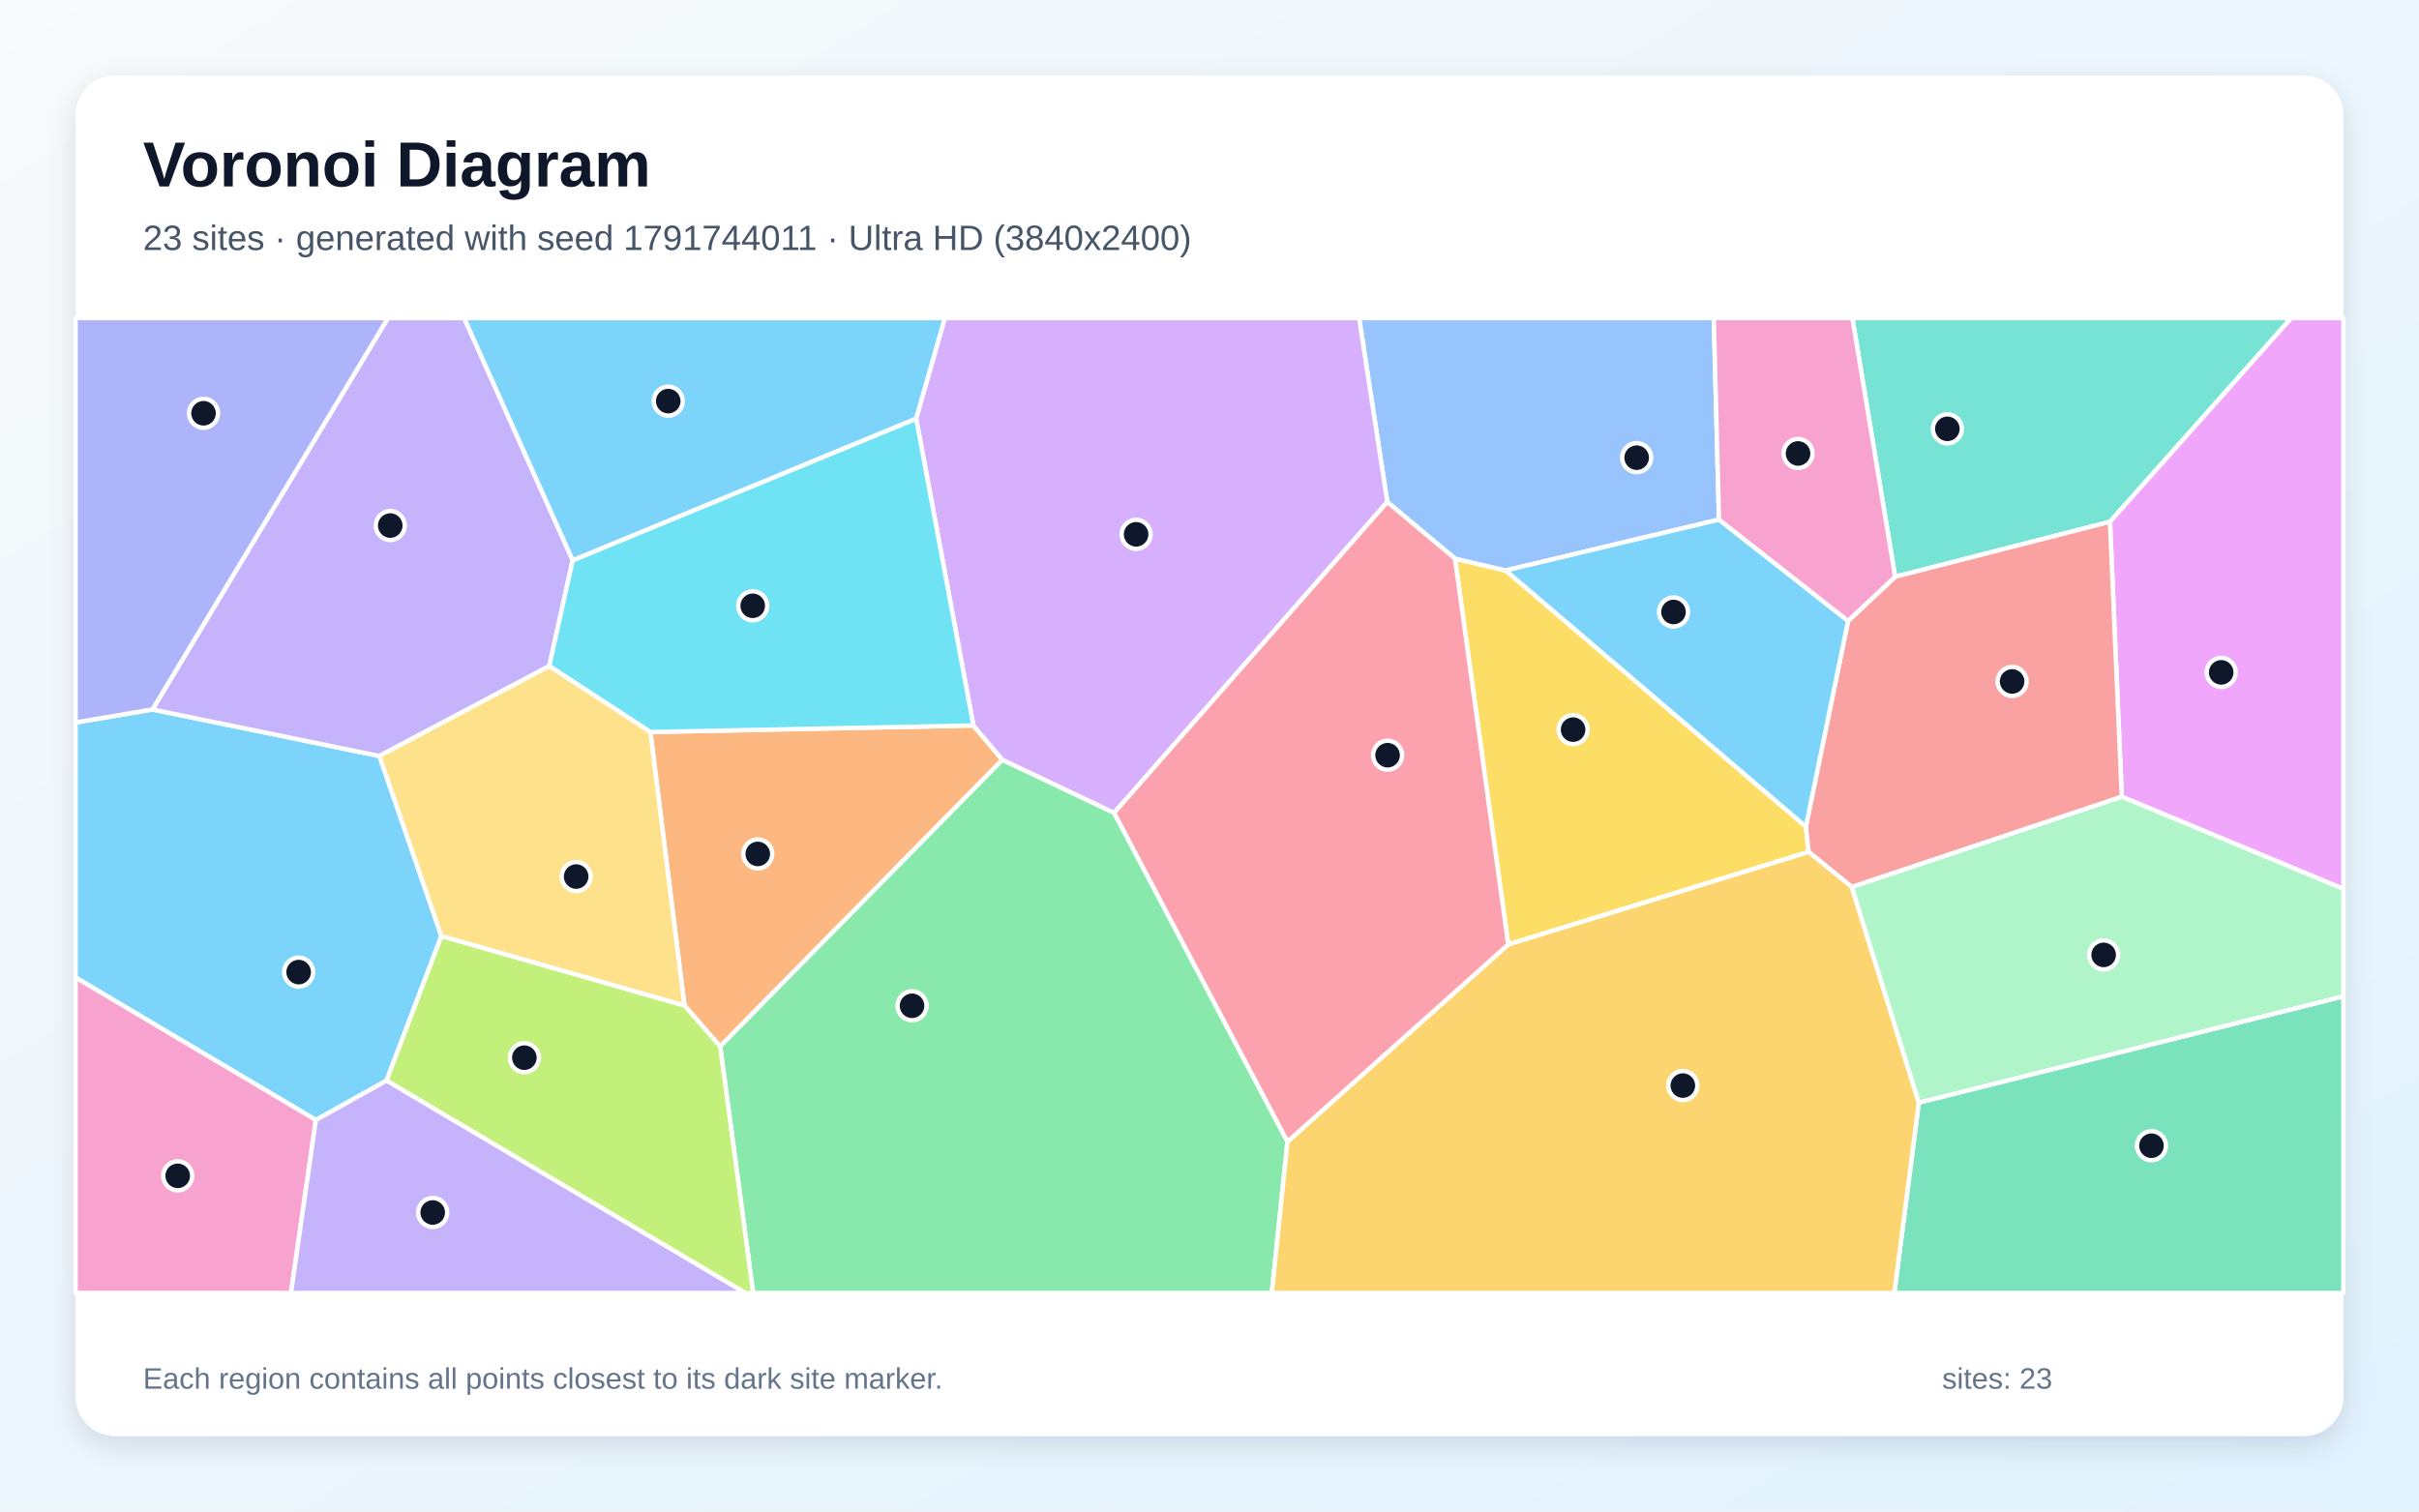
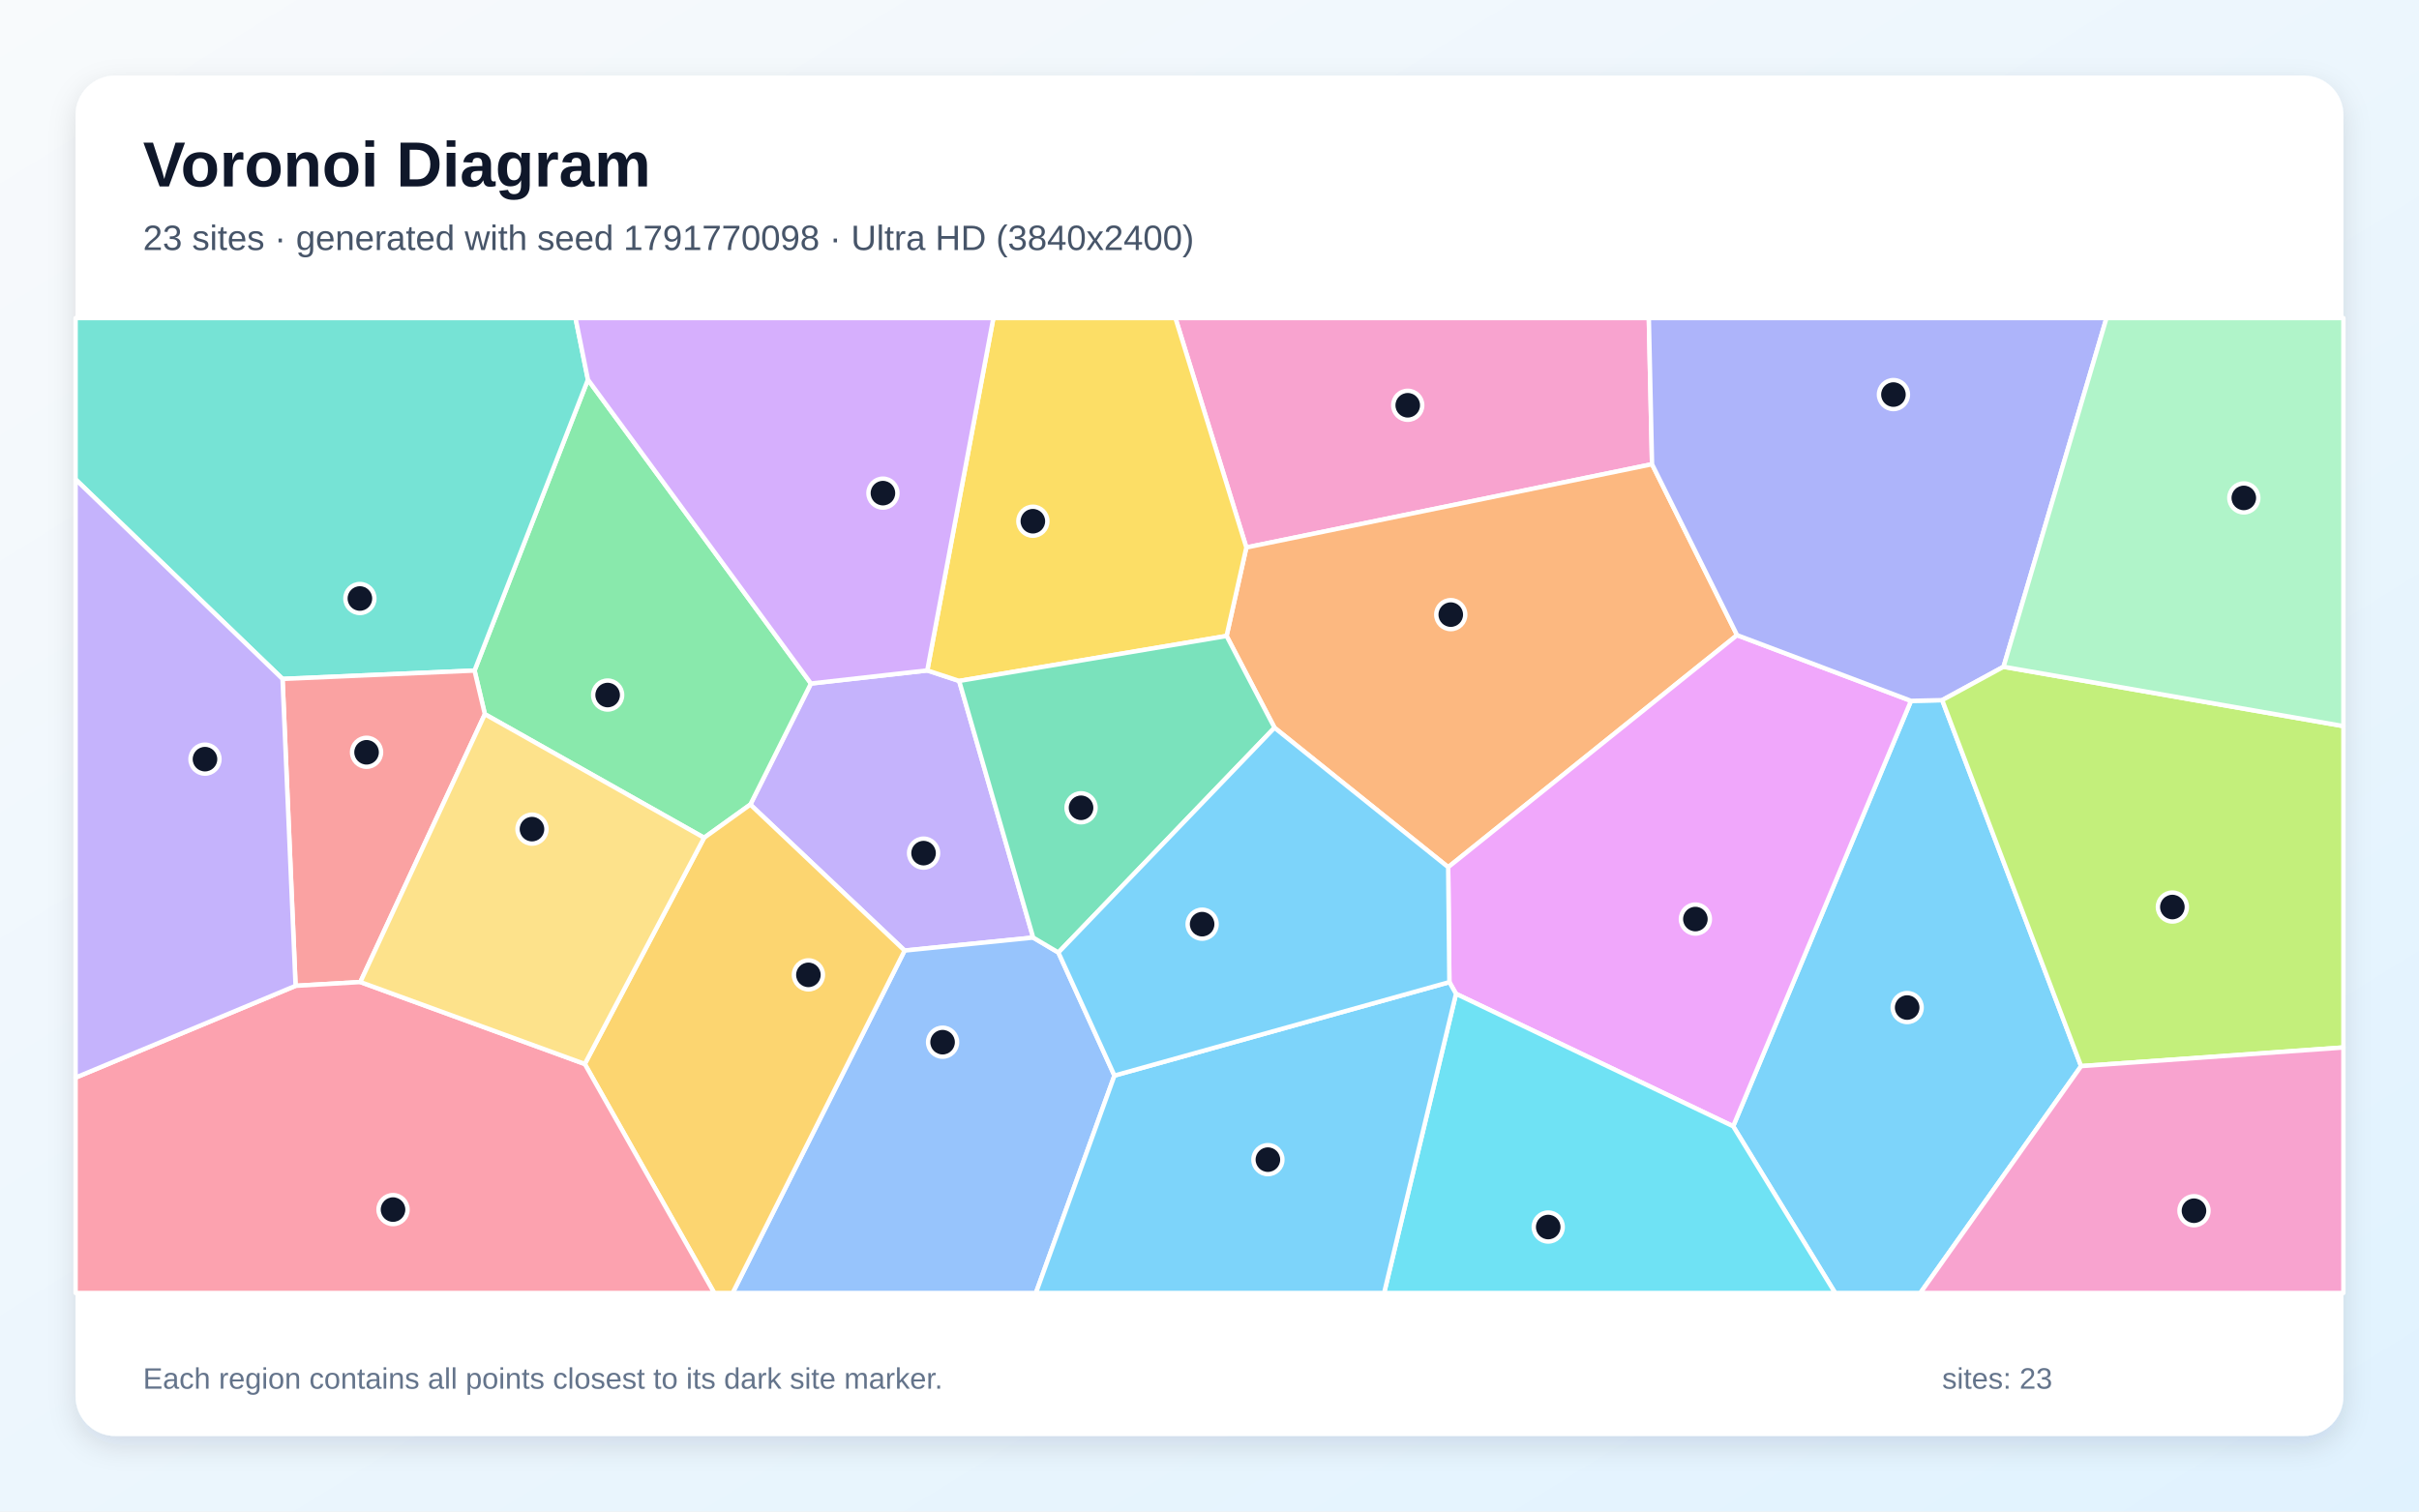
<svg xmlns="http://www.w3.org/2000/svg" width="3840" height="2400" viewBox="0 0 3840 2400" role="img" aria-labelledby="title description">
  <defs>
    <linearGradient id="background" x1="0" y1="0" x2="1" y2="1">
      <stop stop-color="#F8FAFC" />
      <stop offset="1" stop-color="#E0F2FE" />
    </linearGradient>
    <filter id="shadow" x="-5%" y="-5%" width="110%" height="110%">
      <feDropShadow dx="0" dy="15" stdDeviation="22" flood-color="#0F172A" flood-opacity=".12" />
    </filter>
  </defs>
  <rect width="3840" height="2400" fill="url(#background)" />
  <rect x="120" y="120" width="3600" height="2160" rx="63" fill="#FFFFFF" filter="url(#shadow)" />
  <g font-family="Arial, sans-serif">
    <text x="227" y="296" font-size="101" font-weight="700" fill="#0F172A">Voronoi Diagram</text>
-     <text x="227" y="397" font-size="56" fill="#475569">23 sites · generated with seed 1791744011 · Ultra HD (3840x2400)</text>
+     <text x="227" y="397" font-size="56" fill="#475569">23 sites · generated with seed 1791770098 · Ultra HD (3840x2400)</text>
  </g>
  <g stroke="#FFFFFF" stroke-width="7" stroke-linejoin="round">
-     <polygon points="700.7,1486.2 613.6,1715.8 501.4,1778.4 120.0,1552.1 120.0,1147.2 242.0,1126.5 602.3,1200.4" fill="#38BDF8" fill-opacity="0.65" />
-     <polygon points="909.1,889.6 871.9,1057.6 602.3,1200.4 242.0,1126.5 615.8,505.0 736.8,505.0" fill="#A78BFA" fill-opacity="0.65" />
-     <polygon points="120.0,1552.1 501.4,1778.4 461.9,2053.0 120.0,2053.0" fill="#F472B6" fill-opacity="0.65" />
-     <polygon points="1032.4,1162.3 1545.2,1151.9 1591.3,1206.4 1143.2,1661.5 1086.5,1596.5" fill="#FB923C" fill-opacity="0.65" />
-     <polygon points="2394.2,1499.7 2309.7,887.0 2390.2,905.8 2866.7,1312.5 2871.1,1352.7" fill="#FACC15" fill-opacity="0.65" />
-     <polygon points="1143.2,1661.5 1591.3,1206.4 1768.6,1290.6 2043.8,1812.7 2018.9,2053.0 1195.6,2053.0" fill="#4ADE80" fill-opacity="0.65" />
-     <polygon points="3349.4,828.5 3008.4,915.8 2940.5,505.0 3637.2,505.0" fill="#2DD4BF" fill-opacity="0.65" />
-     <polygon points="2728.8,825.0 2390.2,905.8 2309.7,887.0 2202.2,797.1 2157.5,505.0 2720.5,505.0" fill="#60A5FA" fill-opacity="0.65" />
-     <polygon points="3368.2,1265.1 3349.4,828.5 3637.2,505.0 3720.0,505.0 3720.0,1411.5" fill="#E879F9" fill-opacity="0.65" />
-     <polygon points="3046.0,1750.7 3720.0,1581.9 3720.0,2053.0 3007.1,2053.0" fill="#34D399" fill-opacity="0.65" />
-     <polygon points="2939.7,1408.5 2871.1,1352.7 2866.7,1312.5 2933.7,985.9 3008.4,915.8 3349.4,828.5 3368.2,1265.1" fill="#F87171" fill-opacity="0.65" />
-     <polygon points="242.0,1126.5 120.0,1147.2 120.0,505.0 615.8,505.0" fill="#818CF8" fill-opacity="0.65" />
-     <polygon points="2043.8,1812.7 2394.2,1499.7 2871.1,1352.7 2939.7,1408.5 3046.0,1750.7 3007.1,2053.0 2018.9,2053.0" fill="#FBBF24" fill-opacity="0.65" />
-     <polygon points="613.6,1715.8 700.7,1486.2 1086.5,1596.5 1143.2,1661.5 1195.6,2053.0 1183.1,2053.0" fill="#A3E635" fill-opacity="0.65" />
-     <polygon points="2202.2,797.1 1768.6,1290.6 1591.3,1206.4 1545.2,1151.9 1454.3,664.6 1499.8,505.0 2157.5,505.0" fill="#C084FC" fill-opacity="0.65" />
-     <polygon points="2043.8,1812.7 1768.6,1290.6 2202.2,797.1 2309.7,887.0 2394.2,1499.7" fill="#FB7185" fill-opacity="0.65" />
-     <polygon points="1454.3,664.6 1545.2,1151.9 1032.4,1162.3 871.9,1057.6 909.1,889.6" fill="#22D3EE" fill-opacity="0.65" />
-     <polygon points="3046.0,1750.7 2939.7,1408.5 3368.2,1265.1 3720.0,1411.5 3720.0,1581.9" fill="#86EFAC" fill-opacity="0.65" />
-     <polygon points="700.7,1486.2 602.3,1200.4 871.9,1057.6 1032.4,1162.3 1086.5,1596.5" fill="#FCD34D" fill-opacity="0.65" />
-     <polygon points="1454.3,664.6 909.1,889.6 736.8,505.0 1499.8,505.0" fill="#38BDF8" fill-opacity="0.65" />
-     <polygon points="2728.8,825.0 2933.7,985.9 2866.7,1312.5 2390.2,905.8" fill="#38BDF8" fill-opacity="0.65" />
-     <polygon points="501.4,1778.4 613.6,1715.8 1183.1,2053.0 461.9,2053.0" fill="#A78BFA" fill-opacity="0.65" />
-     <polygon points="3008.4,915.8 2933.7,985.9 2728.8,825.0 2720.5,505.0 2940.5,505.0" fill="#F472B6" fill-opacity="0.65" />
+     <polygon points="2751.3,1788.3 3033.6,1112.8 3083.1,1111.7 3303.6,1692.8 3048.4,2053.0 2913.2,2053.0" fill="#38BDF8" fill-opacity="0.65" />
+     <polygon points="1640.1,1488.7 1436.0,1509.3 1191.1,1277.5 1287.3,1085.3 1472.0,1064.5 1522.6,1081.2" fill="#A78BFA" fill-opacity="0.65" />
+     <polygon points="2622.5,737.1 1978.5,869.3 1865.9,505.0 2617.4,505.0" fill="#F472B6" fill-opacity="0.65" />
+     <polygon points="2757.5,1008.5 2298.9,1376.9 2023.2,1155.5 1947.1,1009.8 1978.5,869.3 2622.5,737.1" fill="#FB923C" fill-opacity="0.65" />
+     <polygon points="1978.5,869.3 1947.1,1009.8 1522.6,1081.2 1472.0,1064.5 1576.9,505.0 1865.9,505.0" fill="#FACC15" fill-opacity="0.65" />
+     <polygon points="1117.7,1330.2 769.7,1134.0 753.3,1064.7 933.3,602.8 1287.3,1085.3 1191.1,1277.5" fill="#4ADE80" fill-opacity="0.65" />
+     <polygon points="448.5,1078.0 120.0,761.2 120.0,505.0 913.6,505.0 933.3,602.8 753.3,1064.7" fill="#2DD4BF" fill-opacity="0.65" />
+     <polygon points="1436.0,1509.3 1640.1,1488.7 1680.1,1512.4 1769.1,1707.8 1644.4,2053.0 1163.0,2053.0" fill="#60A5FA" fill-opacity="0.65" />
+     <polygon points="2311.3,1578.0 2300.8,1559.4 2298.9,1376.9 2757.5,1008.5 3033.6,1112.8 2751.3,1788.3" fill="#E879F9" fill-opacity="0.65" />
+     <polygon points="1680.1,1512.4 1640.1,1488.7 1522.6,1081.2 1947.1,1009.8 2023.2,1155.5" fill="#34D399" fill-opacity="0.65" />
+     <polygon points="572.0,1559.3 469.2,1565.3 448.5,1078.0 753.3,1064.7 769.7,1134.0" fill="#F87171" fill-opacity="0.65" />
+     <polygon points="3180.5,1058.7 3083.1,1111.7 3033.6,1112.8 2757.5,1008.5 2622.5,737.1 2617.4,505.0 3343.9,505.0" fill="#818CF8" fill-opacity="0.65" />
+     <polygon points="928.3,1689.4 1117.7,1330.2 1191.1,1277.5 1436.0,1509.3 1163.0,2053.0 1133.8,2053.0" fill="#FBBF24" fill-opacity="0.65" />
+     <polygon points="3303.6,1692.8 3083.1,1111.7 3180.5,1058.7 3720.0,1152.9 3720.0,1663.2" fill="#A3E635" fill-opacity="0.65" />
+     <polygon points="1472.0,1064.5 1287.3,1085.3 933.3,602.8 913.6,505.0 1576.9,505.0" fill="#C084FC" fill-opacity="0.65" />
+     <polygon points="120.0,1711.0 469.2,1565.3 572.0,1559.3 928.3,1689.4 1133.8,2053.0 120.0,2053.0" fill="#FB7185" fill-opacity="0.65" />
+     <polygon points="2311.3,1578.0 2751.3,1788.3 2913.2,2053.0 2197.2,2053.0" fill="#22D3EE" fill-opacity="0.65" />
+     <polygon points="3180.5,1058.7 3343.9,505.0 3720.0,505.0 3720.0,1152.9" fill="#86EFAC" fill-opacity="0.65" />
+     <polygon points="572.0,1559.3 769.7,1134.0 1117.7,1330.2 928.3,1689.4" fill="#FCD34D" fill-opacity="0.65" />
+     <polygon points="1769.1,1707.8 2300.8,1559.4 2311.3,1578.0 2197.2,2053.0 1644.4,2053.0" fill="#38BDF8" fill-opacity="0.65" />
+     <polygon points="1769.1,1707.8 1680.1,1512.4 2023.2,1155.5 2298.9,1376.9 2300.8,1559.4" fill="#38BDF8" fill-opacity="0.65" />
+     <polygon points="120.0,1711.0 120.0,761.2 448.5,1078.0 469.2,1565.3" fill="#A78BFA" fill-opacity="0.65" />
+     <polygon points="3303.6,1692.8 3720.0,1663.2 3720.0,2053.0 3048.4,2053.0" fill="#F472B6" fill-opacity="0.65" />
  </g>
  <g>
-     <circle cx="474.1" cy="1543.5" r="23" fill="#0F172A" stroke="#FFFFFF" stroke-width="7" />
-     <circle cx="619.5" cy="834.5" r="23" fill="#0F172A" stroke="#FFFFFF" stroke-width="7" />
-     <circle cx="282.1" cy="1867.0" r="23" fill="#0F172A" stroke="#FFFFFF" stroke-width="7" />
-     <circle cx="1202.9" cy="1355.9" r="23" fill="#0F172A" stroke="#FFFFFF" stroke-width="7" />
-     <circle cx="2497.2" cy="1158.5" r="23" fill="#0F172A" stroke="#FFFFFF" stroke-width="7" />
-     <circle cx="1447.8" cy="1597.0" r="23" fill="#0F172A" stroke="#FFFFFF" stroke-width="7" />
-     <circle cx="3091.3" cy="680.9" r="23" fill="#0F172A" stroke="#FFFFFF" stroke-width="7" />
-     <circle cx="2598.1" cy="726.7" r="23" fill="#0F172A" stroke="#FFFFFF" stroke-width="7" />
-     <circle cx="3526.0" cy="1067.6" r="23" fill="#0F172A" stroke="#FFFFFF" stroke-width="7" />
-     <circle cx="3415.3" cy="1819.2" r="23" fill="#0F172A" stroke="#FFFFFF" stroke-width="7" />
-     <circle cx="3194.1" cy="1082.0" r="23" fill="#0F172A" stroke="#FFFFFF" stroke-width="7" />
-     <circle cx="323.1" cy="656.2" r="23" fill="#0F172A" stroke="#FFFFFF" stroke-width="7" />
-     <circle cx="2671.4" cy="1723.7" r="23" fill="#0F172A" stroke="#FFFFFF" stroke-width="7" />
-     <circle cx="832.4" cy="1679.4" r="23" fill="#0F172A" stroke="#FFFFFF" stroke-width="7" />
-     <circle cx="1803.5" cy="848.4" r="23" fill="#0F172A" stroke="#FFFFFF" stroke-width="7" />
-     <circle cx="2202.7" cy="1199.1" r="23" fill="#0F172A" stroke="#FFFFFF" stroke-width="7" />
-     <circle cx="1194.9" cy="961.9" r="23" fill="#0F172A" stroke="#FFFFFF" stroke-width="7" />
-     <circle cx="3339.4" cy="1516.2" r="23" fill="#0F172A" stroke="#FFFFFF" stroke-width="7" />
-     <circle cx="914.6" cy="1391.8" r="23" fill="#0F172A" stroke="#FFFFFF" stroke-width="7" />
-     <circle cx="1060.8" cy="636.9" r="23" fill="#0F172A" stroke="#FFFFFF" stroke-width="7" />
-     <circle cx="2656.6" cy="971.7" r="23" fill="#0F172A" stroke="#FFFFFF" stroke-width="7" />
-     <circle cx="686.9" cy="1925.2" r="23" fill="#0F172A" stroke="#FFFFFF" stroke-width="7" />
-     <circle cx="2854.3" cy="720.0" r="23" fill="#0F172A" stroke="#FFFFFF" stroke-width="7" />
+     <circle cx="3027.5" cy="1599.8" r="23" fill="#0F172A" stroke="#FFFFFF" stroke-width="7" />
+     <circle cx="1466.1" cy="1354.6" r="23" fill="#0F172A" stroke="#FFFFFF" stroke-width="7" />
+     <circle cx="2234.7" cy="643.5" r="23" fill="#0F172A" stroke="#FFFFFF" stroke-width="7" />
+     <circle cx="2303.0" cy="975.9" r="23" fill="#0F172A" stroke="#FFFFFF" stroke-width="7" />
+     <circle cx="1639.6" cy="827.6" r="23" fill="#0F172A" stroke="#FFFFFF" stroke-width="7" />
+     <circle cx="964.6" cy="1103.6" r="23" fill="#0F172A" stroke="#FFFFFF" stroke-width="7" />
+     <circle cx="571.3" cy="950.3" r="23" fill="#0F172A" stroke="#FFFFFF" stroke-width="7" />
+     <circle cx="1496.3" cy="1654.8" r="23" fill="#0F172A" stroke="#FFFFFF" stroke-width="7" />
+     <circle cx="2691.3" cy="1459.3" r="23" fill="#0F172A" stroke="#FFFFFF" stroke-width="7" />
+     <circle cx="1716.1" cy="1282.6" r="23" fill="#0F172A" stroke="#FFFFFF" stroke-width="7" />
+     <circle cx="581.9" cy="1194.5" r="23" fill="#0F172A" stroke="#FFFFFF" stroke-width="7" />
+     <circle cx="3005.7" cy="626.5" r="23" fill="#0F172A" stroke="#FFFFFF" stroke-width="7" />
+     <circle cx="1283.3" cy="1547.9" r="23" fill="#0F172A" stroke="#FFFFFF" stroke-width="7" />
+     <circle cx="3448.5" cy="1440.2" r="23" fill="#0F172A" stroke="#FFFFFF" stroke-width="7" />
+     <circle cx="1401.6" cy="783.0" r="23" fill="#0F172A" stroke="#FFFFFF" stroke-width="7" />
+     <circle cx="623.9" cy="1920.6" r="23" fill="#0F172A" stroke="#FFFFFF" stroke-width="7" />
+     <circle cx="2457.7" cy="1948.3" r="23" fill="#0F172A" stroke="#FFFFFF" stroke-width="7" />
+     <circle cx="3561.9" cy="790.6" r="23" fill="#0F172A" stroke="#FFFFFF" stroke-width="7" />
+     <circle cx="844.5" cy="1316.5" r="23" fill="#0F172A" stroke="#FFFFFF" stroke-width="7" />
+     <circle cx="2012.7" cy="1841.3" r="23" fill="#0F172A" stroke="#FFFFFF" stroke-width="7" />
+     <circle cx="1908.3" cy="1467.4" r="23" fill="#0F172A" stroke="#FFFFFF" stroke-width="7" />
+     <circle cx="325.4" cy="1205.4" r="23" fill="#0F172A" stroke="#FFFFFF" stroke-width="7" />
+     <circle cx="3482.8" cy="1922.4" r="23" fill="#0F172A" stroke="#FFFFFF" stroke-width="7" />
  </g>
  <g font-family="Arial, sans-serif" font-size="47" fill="#64748B">
    <text x="227" y="2205">Each region contains all points closest to its dark site marker.</text>
    <text x="3083" y="2205">sites: 23</text>
  </g>
</svg>
